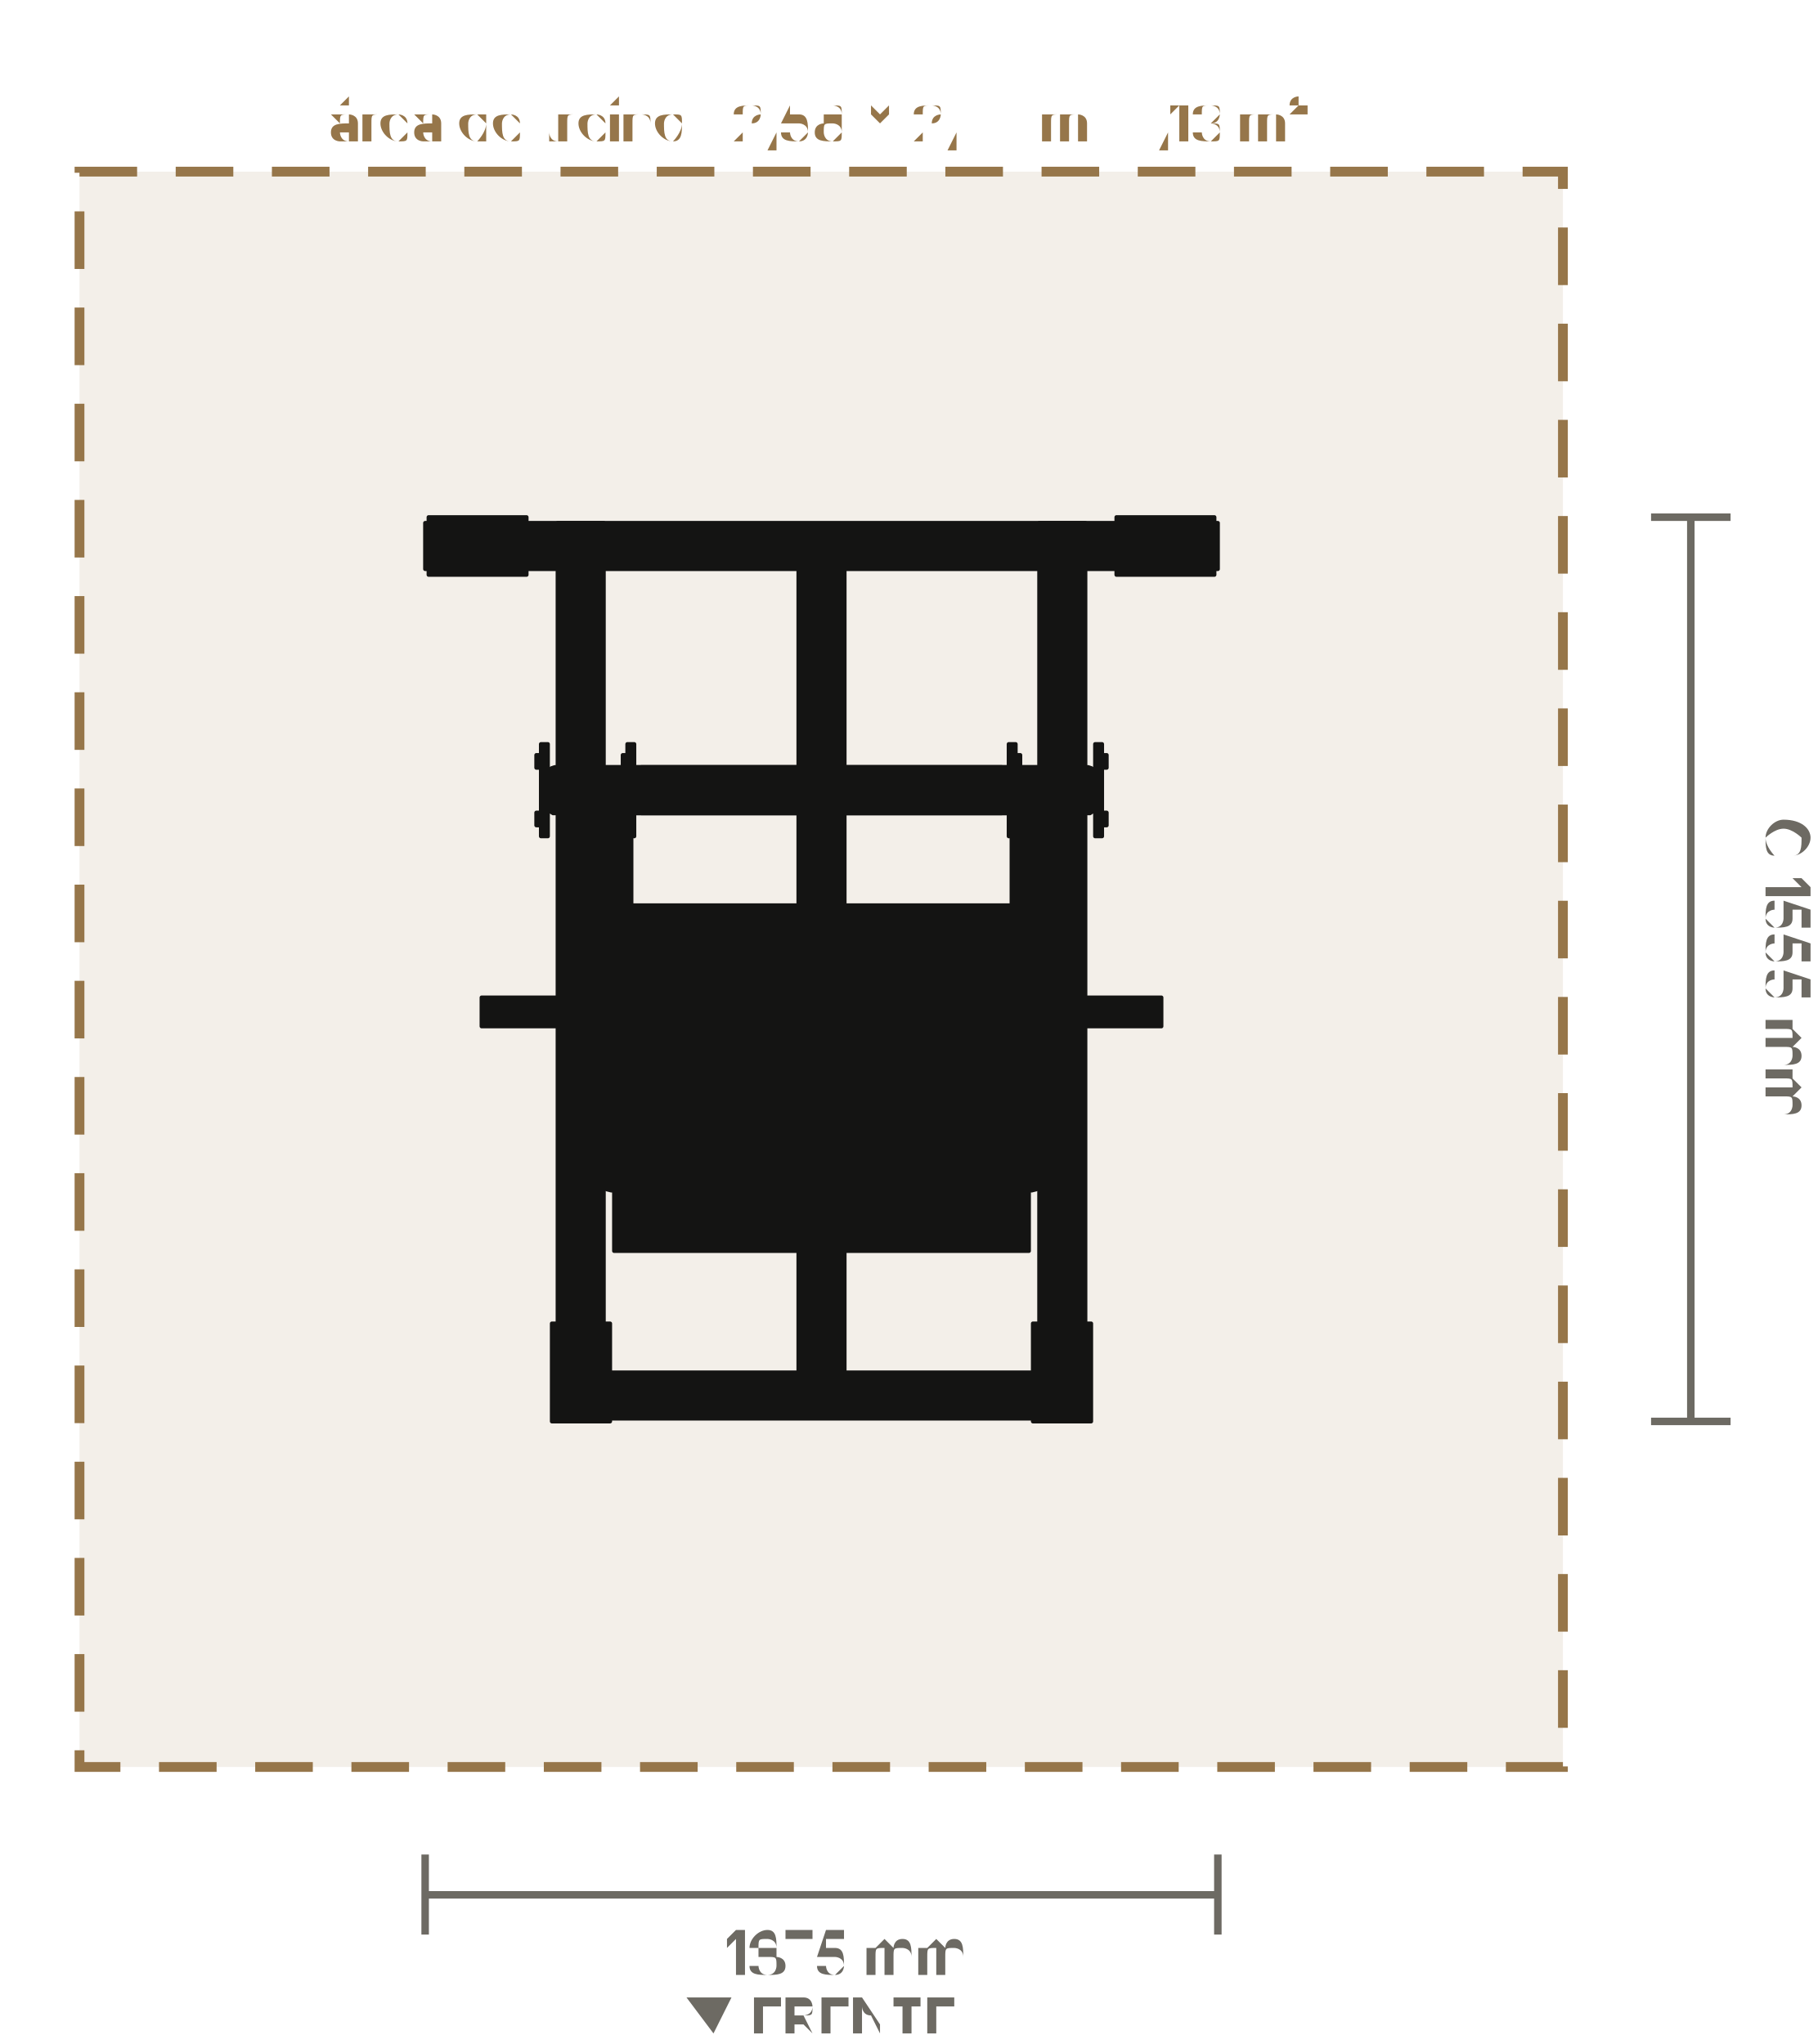
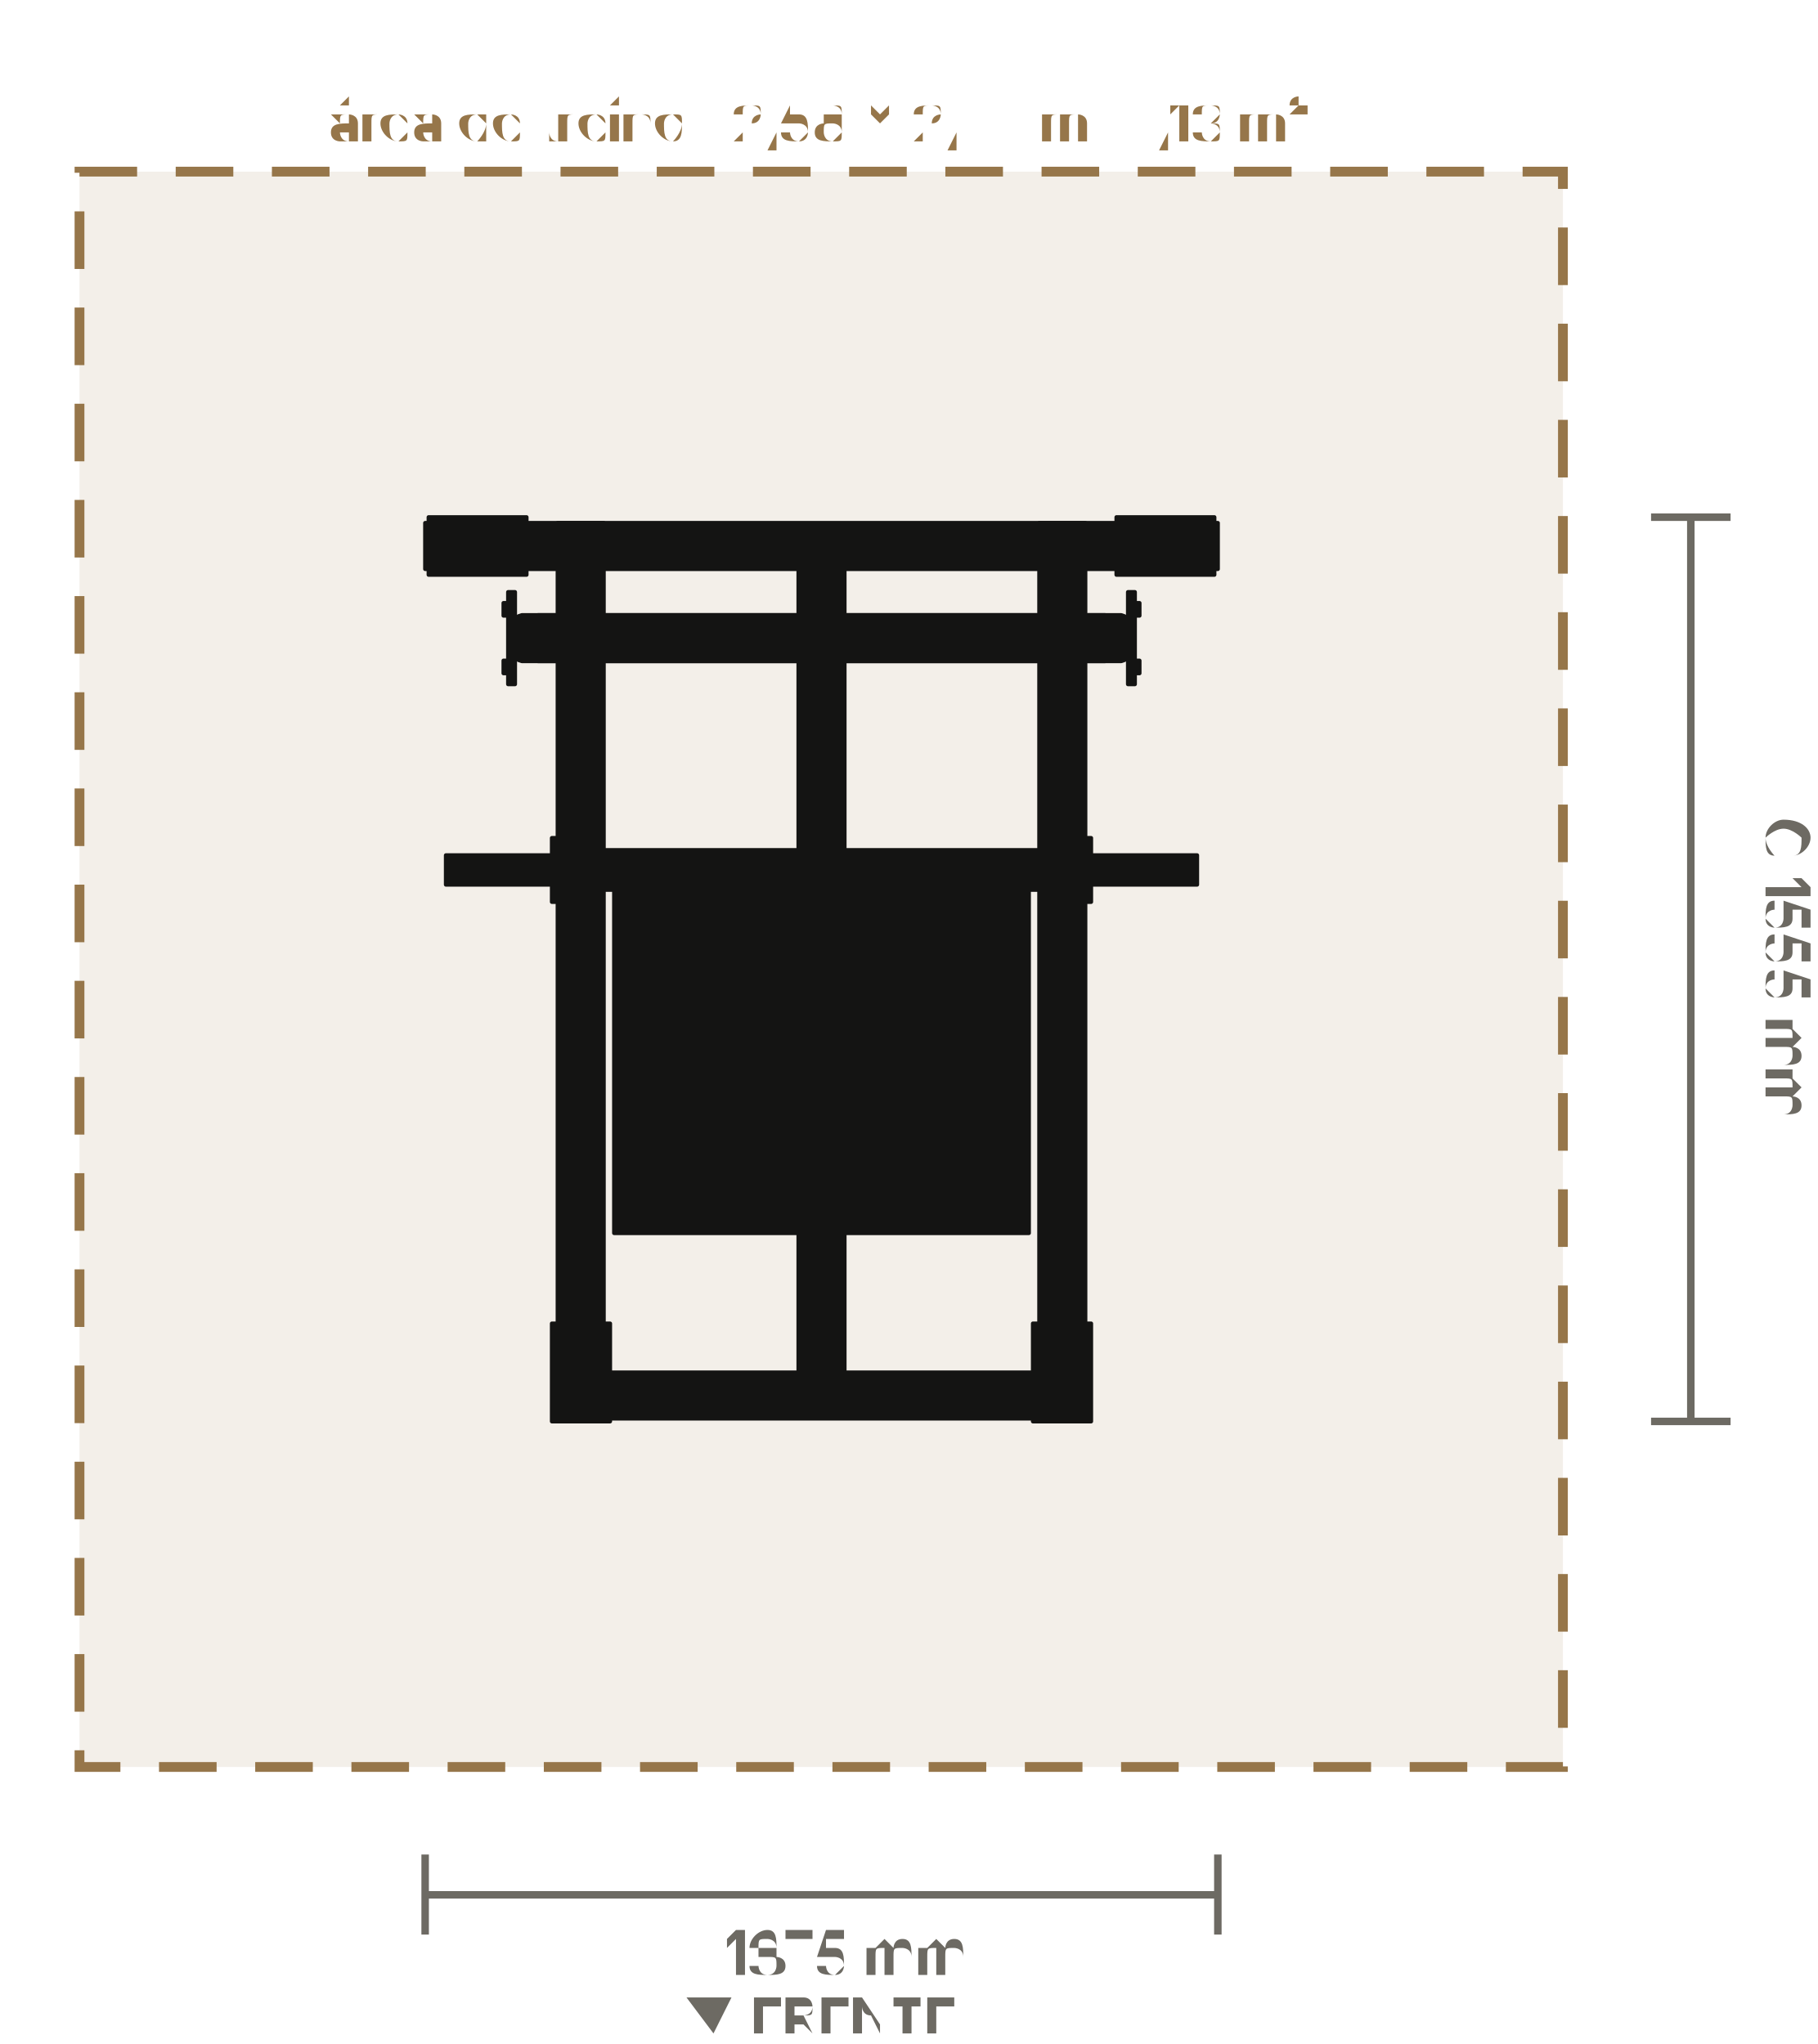
<svg xmlns="http://www.w3.org/2000/svg" viewBox="-1.426 -1.683 3.155 3.549" role="img" aria-label="Planta do Suporte de Agachamento Búlgaro e Levantamentos (LD-A020): 1375 × 1570 mm, com 60 cm de área de treino em volta" data-equipment="LD-A020" data-unit="m">
  <rect class="eq-zone" x="-1.288" y="-1.385" width="2.575" height="2.77" style="fill:#96764a;fill-opacity:.12;stroke:#96764a;stroke-width:0.017;stroke-dasharray:0.1 0.067" />
  <text class="eq-zone-label" x="0" y="-1.435" style="font-family:Barlow,Inter,Arial,sans-serif;font-size:0.095px;fill:#96764a;text-anchor:middle">área de treino · 2,58 × 2,77 m · 7,13 m²</text>
  <g class="eq-parts">
    <polygon class="eq-part" points="-0.458,-0.775 -0.378,-0.775 -0.378,0.78 -0.458,0.78" style="fill:#141413;stroke:#141413;stroke-width:0.007;stroke-linejoin:round" />
    <polygon class="eq-part" points="-0.682,-0.785 -0.512,-0.785 -0.512,-0.685 -0.682,-0.685" style="fill:#141413;stroke:#141413;stroke-width:0.007;stroke-linejoin:round" />
    <polygon class="eq-part" points="-0.468,0.615 -0.367,0.615 -0.367,0.785 -0.468,0.785" style="fill:#141413;stroke:#141413;stroke-width:0.007;stroke-linejoin:round" />
    <polygon class="eq-part" points="0.378,-0.775 0.458,-0.775 0.458,0.78 0.378,0.78" style="fill:#141413;stroke:#141413;stroke-width:0.007;stroke-linejoin:round" />
    <polygon class="eq-part" points="0.512,-0.785 0.682,-0.785 0.682,-0.685 0.512,-0.685" style="fill:#141413;stroke:#141413;stroke-width:0.007;stroke-linejoin:round" />
    <polygon class="eq-part" points="0.367,0.615 0.468,0.615 0.468,0.785 0.367,0.785" style="fill:#141413;stroke:#141413;stroke-width:0.007;stroke-linejoin:round" />
    <polygon class="eq-part" points="-0.688,-0.775 0.688,-0.775 0.688,-0.695 -0.688,-0.695" style="fill:#141413;stroke:#141413;stroke-width:0.007;stroke-linejoin:round" />
    <polygon class="eq-part" points="-0.417,0.7 0.417,0.7 0.417,0.78 -0.417,0.78" style="fill:#141413;stroke:#141413;stroke-width:0.007;stroke-linejoin:round" />
    <polygon class="eq-part" points="-0.04,-0.735 0.04,-0.735 0.04,0.74 -0.04,0.74" style="fill:#141413;stroke:#141413;stroke-width:0.007;stroke-linejoin:round" />
-     <polygon class="eq-part" points="-0.36,-0.111 0.36,-0.111 0.36,0.489 -0.36,0.489" style="fill:#141413;stroke:#141413;stroke-width:0.007;stroke-linejoin:round" />
-     <polygon class="eq-part" points="-0.04,-0.351 0.04,-0.351 0.04,-0.271 -0.04,-0.271" style="fill:#141413;stroke:#141413;stroke-width:0.007;stroke-linejoin:round" />
-     <polygon class="eq-part" points="0.33,-0.318 0.33,-0.319 0.332,-0.321 0.334,-0.322 0.336,-0.322 0.339,-0.323 0.342,-0.323 0.378,-0.323 0.381,-0.323 0.384,-0.322 0.387,-0.322 0.388,-0.321 0.39,-0.319 0.39,-0.318 0.39,0.246 0.39,0.247 0.388,0.249 0.387,0.25 0.384,0.251 0.381,0.251 0.378,0.251 0.342,0.251 0.339,0.251 0.336,0.251 0.334,0.25 0.332,0.249 0.33,0.247 0.33,0.246" style="fill:#141413;stroke:#141413;stroke-width:0.007;stroke-linejoin:round" />
-     <polygon class="eq-part" points="0.342,0.239 0.343,0.237 0.344,0.235 0.347,0.234 0.351,0.233 0.355,0.232 0.36,0.232 0.365,0.232 0.369,0.233 0.373,0.234 0.376,0.235 0.377,0.237 0.378,0.239 0.378,0.377 0.377,0.378 0.376,0.38 0.373,0.382 0.369,0.383 0.365,0.384 0.36,0.384 0.355,0.384 0.351,0.383 0.347,0.382 0.344,0.38 0.343,0.378 0.342,0.377" style="fill:#141413;stroke:#141413;stroke-width:0.007;stroke-linejoin:round" />
-     <polygon class="eq-part" points="0.39,0.019 0.405,0.019 0.405,0.129 0.39,0.129" style="fill:#141413;stroke:#141413;stroke-width:0.007;stroke-linejoin:round" />
-     <polygon class="eq-part" points="0.405,0.049 0.59,0.049 0.59,0.099 0.405,0.099" style="fill:#141413;stroke:#141413;stroke-width:0.007;stroke-linejoin:round" />
-     <polygon class="eq-part" points="-0.39,-0.318 -0.39,-0.319 -0.388,-0.321 -0.387,-0.322 -0.384,-0.322 -0.381,-0.323 -0.378,-0.323 -0.342,-0.323 -0.339,-0.323 -0.336,-0.322 -0.334,-0.322 -0.332,-0.321 -0.33,-0.319 -0.33,-0.318 -0.33,0.246 -0.33,0.247 -0.332,0.249 -0.334,0.25 -0.336,0.251 -0.339,0.251 -0.342,0.251 -0.378,0.251 -0.381,0.251 -0.384,0.251 -0.387,0.25 -0.388,0.249 -0.39,0.247 -0.39,0.246" style="fill:#141413;stroke:#141413;stroke-width:0.007;stroke-linejoin:round" />
-     <polygon class="eq-part" points="-0.378,0.239 -0.377,0.237 -0.376,0.235 -0.373,0.234 -0.369,0.233 -0.365,0.232 -0.36,0.232 -0.355,0.232 -0.351,0.233 -0.347,0.234 -0.344,0.235 -0.343,0.237 -0.342,0.239 -0.342,0.377 -0.343,0.378 -0.344,0.38 -0.347,0.382 -0.351,0.383 -0.355,0.384 -0.36,0.384 -0.365,0.384 -0.369,0.383 -0.373,0.382 -0.376,0.38 -0.377,0.378 -0.378,0.377" style="fill:#141413;stroke:#141413;stroke-width:0.007;stroke-linejoin:round" />
-     <polygon class="eq-part" points="-0.405,0.019 -0.39,0.019 -0.39,0.129 -0.405,0.129" style="fill:#141413;stroke:#141413;stroke-width:0.007;stroke-linejoin:round" />
-     <polygon class="eq-part" points="-0.59,0.049 -0.405,0.049 -0.405,0.099 -0.59,0.099" style="fill:#141413;stroke:#141413;stroke-width:0.007;stroke-linejoin:round" />
-     <polygon class="eq-part" points="-0.36,-0.333 0.36,-0.333 0.36,-0.288 -0.36,-0.288" style="fill:#141413;stroke:#141413;stroke-width:0.007;stroke-linejoin:round" />
-     <polygon class="eq-part" points="-0.36,-0.066 0.36,-0.066 0.36,-0.006 -0.36,-0.006" style="fill:#141413;stroke:#141413;stroke-width:0.007;stroke-linejoin:round" />
-     <polygon class="eq-part" points="0.395,-0.339 0.395,-0.342 0.397,-0.345 0.399,-0.347 0.401,-0.349 0.404,-0.35 0.407,-0.351 0.463,-0.351 0.466,-0.35 0.469,-0.349 0.471,-0.347 0.473,-0.345 0.475,-0.342 0.475,-0.339 0.475,-0.283 0.475,-0.28 0.473,-0.277 0.471,-0.274 0.469,-0.273 0.466,-0.271 0.463,-0.271 0.407,-0.271 0.404,-0.271 0.401,-0.273 0.399,-0.274 0.397,-0.277 0.395,-0.28 0.395,-0.283" style="fill:#141413;stroke:#141413;stroke-width:0.007;stroke-linejoin:round" />
-     <polygon class="eq-part" points="-0.475,-0.339 -0.475,-0.342 -0.473,-0.345 -0.471,-0.347 -0.469,-0.349 -0.466,-0.35 -0.463,-0.351 -0.407,-0.351 -0.404,-0.35 -0.401,-0.349 -0.399,-0.347 -0.397,-0.345 -0.395,-0.342 -0.395,-0.339 -0.395,-0.283 -0.395,-0.28 -0.397,-0.277 -0.399,-0.274 -0.401,-0.273 -0.404,-0.271 -0.407,-0.271 -0.463,-0.271 -0.466,-0.271 -0.469,-0.273 -0.471,-0.274 -0.473,-0.277 -0.475,-0.28 -0.475,-0.283" style="fill:#141413;stroke:#141413;stroke-width:0.007;stroke-linejoin:round" />
-     <polygon class="eq-part" points="-0.435,-0.351 0.435,-0.351 0.435,-0.271 -0.435,-0.271" style="fill:#141413;stroke:#141413;stroke-width:0.007;stroke-linejoin:round" />
-     <polygon class="eq-part" points="0.475,-0.391 0.487,-0.391 0.487,-0.231 0.475,-0.231" style="fill:#141413;stroke:#141413;stroke-width:0.007;stroke-linejoin:round" />
-     <polygon class="eq-part" points="0.487,-0.372 0.495,-0.372 0.495,-0.35 0.487,-0.35" style="fill:#141413;stroke:#141413;stroke-width:0.007;stroke-linejoin:round" />
-     <polygon class="eq-part" points="0.487,-0.272 0.495,-0.272 0.495,-0.25 0.487,-0.25" style="fill:#141413;stroke:#141413;stroke-width:0.007;stroke-linejoin:round" />
-     <polygon class="eq-part" points="-0.487,-0.391 -0.475,-0.391 -0.475,-0.231 -0.487,-0.231" style="fill:#141413;stroke:#141413;stroke-width:0.007;stroke-linejoin:round" />
-     <polygon class="eq-part" points="-0.495,-0.372 -0.487,-0.372 -0.487,-0.35 -0.495,-0.35" style="fill:#141413;stroke:#141413;stroke-width:0.007;stroke-linejoin:round" />
-     <polygon class="eq-part" points="-0.495,-0.272 -0.487,-0.272 -0.487,-0.25 -0.495,-0.25" style="fill:#141413;stroke:#141413;stroke-width:0.007;stroke-linejoin:round" />
-     <polygon class="eq-part" points="-0.325,-0.339 -0.323,-0.345 -0.319,-0.349 -0.313,-0.351 0.313,-0.351 0.319,-0.349 0.323,-0.345 0.325,-0.339 0.325,-0.283 0.323,-0.277 0.319,-0.273 0.313,-0.271 -0.313,-0.271 -0.319,-0.273 -0.323,-0.277 -0.325,-0.283" style="fill:#141413;stroke:#141413;stroke-width:0.007;stroke-linejoin:round" />
-     <polygon class="eq-part" points="0.285,-0.333 0.33,-0.333 0.33,-0.288 0.285,-0.288" style="fill:#141413;stroke:#141413;stroke-width:0.007;stroke-linejoin:round" />
-     <polygon class="eq-part" points="-0.33,-0.333 -0.285,-0.333 -0.285,-0.288 -0.33,-0.288" style="fill:#141413;stroke:#141413;stroke-width:0.007;stroke-linejoin:round" />
-     <polygon class="eq-part" points="-0.417,-0.351 0.417,-0.351 0.417,-0.271 -0.417,-0.271" style="fill:#141413;stroke:#141413;stroke-width:0.007;stroke-linejoin:round" />
-     <polygon class="eq-part" points="0.325,-0.391 0.337,-0.391 0.337,-0.231 0.325,-0.231" style="fill:#141413;stroke:#141413;stroke-width:0.007;stroke-linejoin:round" />
-     <polygon class="eq-part" points="0.337,-0.372 0.345,-0.372 0.345,-0.35 0.337,-0.35" style="fill:#141413;stroke:#141413;stroke-width:0.007;stroke-linejoin:round" />
-     <polygon class="eq-part" points="0.337,-0.272 0.345,-0.272 0.345,-0.25 0.337,-0.25" style="fill:#141413;stroke:#141413;stroke-width:0.007;stroke-linejoin:round" />
-     <polygon class="eq-part" points="-0.337,-0.391 -0.325,-0.391 -0.325,-0.231 -0.337,-0.231" style="fill:#141413;stroke:#141413;stroke-width:0.007;stroke-linejoin:round" />
-     <polygon class="eq-part" points="-0.345,-0.372 -0.337,-0.372 -0.337,-0.35 -0.345,-0.35" style="fill:#141413;stroke:#141413;stroke-width:0.007;stroke-linejoin:round" />
-     <polygon class="eq-part" points="-0.345,-0.272 -0.337,-0.272 -0.337,-0.25 -0.345,-0.25" style="fill:#141413;stroke:#141413;stroke-width:0.007;stroke-linejoin:round" />
+     <polygon class="eq-part" points="-0.36,-0.142 0.36,-0.142 0.36,0.458 -0.36,0.458" style="fill:#141413;stroke:#141413;stroke-width:0.007;stroke-linejoin:round" />
+     <polygon class="eq-part" points="-0.04,-0.615 0.04,-0.615 0.04,-0.535 -0.04,-0.535" style="fill:#141413;stroke:#141413;stroke-width:0.007;stroke-linejoin:round" />
+     <polygon class="eq-part" points="0.383,-0.582 0.383,-0.583 0.384,-0.584 0.386,-0.584 0.389,-0.585 0.391,-0.585 0.395,-0.585 0.441,-0.585 0.444,-0.585 0.447,-0.585 0.449,-0.584 0.451,-0.584 0.452,-0.583 0.453,-0.582 0.453,0.237 0.452,0.238 0.451,0.239 0.449,0.239 0.447,0.24 0.444,0.24 0.441,0.24 0.395,0.24 0.391,0.24 0.389,0.24 0.386,0.239 0.384,0.239 0.383,0.238 0.383,0.237" style="fill:#141413;stroke:#141413;stroke-width:0.007;stroke-linejoin:round" />
+     <polygon class="eq-part" points="0.4,0.23 0.4,0.229 0.402,0.227 0.405,0.226 0.408,0.225 0.413,0.225 0.417,0.225 0.422,0.225 0.426,0.225 0.43,0.226 0.433,0.227 0.435,0.229 0.435,0.23 0.435,0.373 0.435,0.375 0.433,0.376 0.43,0.377 0.426,0.378 0.422,0.378 0.417,0.379 0.413,0.378 0.408,0.378 0.405,0.377 0.402,0.376 0.4,0.375 0.4,0.373" style="fill:#141413;stroke:#141413;stroke-width:0.007;stroke-linejoin:round" />
+     <polygon class="eq-part" points="0.453,-0.228 0.468,-0.228 0.468,-0.117 0.453,-0.117" style="fill:#141413;stroke:#141413;stroke-width:0.007;stroke-linejoin:round" />
+     <polygon class="eq-part" points="0.468,-0.198 0.652,-0.198 0.652,-0.147 0.468,-0.147" style="fill:#141413;stroke:#141413;stroke-width:0.007;stroke-linejoin:round" />
+     <polygon class="eq-part" points="-0.453,-0.582 -0.452,-0.583 -0.451,-0.584 -0.449,-0.584 -0.447,-0.585 -0.444,-0.585 -0.441,-0.585 -0.395,-0.585 -0.391,-0.585 -0.389,-0.585 -0.386,-0.584 -0.384,-0.584 -0.383,-0.583 -0.383,-0.582 -0.383,0.237 -0.383,0.238 -0.384,0.239 -0.386,0.239 -0.389,0.24 -0.391,0.24 -0.395,0.24 -0.441,0.24 -0.444,0.24 -0.447,0.24 -0.449,0.239 -0.451,0.239 -0.452,0.238 -0.453,0.237" style="fill:#141413;stroke:#141413;stroke-width:0.007;stroke-linejoin:round" />
+     <polygon class="eq-part" points="-0.435,0.23 -0.435,0.229 -0.433,0.227 -0.43,0.226 -0.426,0.225 -0.422,0.225 -0.417,0.225 -0.413,0.225 -0.408,0.225 -0.405,0.226 -0.402,0.227 -0.4,0.229 -0.4,0.23 -0.4,0.373 -0.4,0.375 -0.402,0.376 -0.405,0.377 -0.408,0.378 -0.413,0.378 -0.417,0.379 -0.422,0.378 -0.426,0.378 -0.43,0.377 -0.433,0.376 -0.435,0.375 -0.435,0.373" style="fill:#141413;stroke:#141413;stroke-width:0.007;stroke-linejoin:round" />
+     <polygon class="eq-part" points="-0.468,-0.228 -0.453,-0.228 -0.453,-0.117 -0.468,-0.117" style="fill:#141413;stroke:#141413;stroke-width:0.007;stroke-linejoin:round" />
+     <polygon class="eq-part" points="-0.652,-0.198 -0.468,-0.198 -0.468,-0.147 -0.652,-0.147" style="fill:#141413;stroke:#141413;stroke-width:0.007;stroke-linejoin:round" />
+     <polygon class="eq-part" points="-0.417,-0.598 0.417,-0.598 0.417,-0.552 -0.417,-0.552" style="fill:#141413;stroke:#141413;stroke-width:0.007;stroke-linejoin:round" />
+     <polygon class="eq-part" points="-0.417,-0.207 0.417,-0.207 0.417,-0.138 -0.417,-0.138" style="fill:#141413;stroke:#141413;stroke-width:0.007;stroke-linejoin:round" />
+     <polygon class="eq-part" points="-0.532,-0.603 -0.531,-0.609 -0.526,-0.613 -0.52,-0.615 0.52,-0.615 0.526,-0.613 0.531,-0.609 0.532,-0.603 0.532,-0.547 0.531,-0.541 0.526,-0.537 0.52,-0.535 -0.52,-0.535 -0.526,-0.537 -0.531,-0.541 -0.532,-0.547" style="fill:#141413;stroke:#141413;stroke-width:0.007;stroke-linejoin:round" />
+     <polygon class="eq-part" points="-0.492,-0.615 0.492,-0.615 0.492,-0.535 -0.492,-0.535" style="fill:#141413;stroke:#141413;stroke-width:0.007;stroke-linejoin:round" />
+     <polygon class="eq-part" points="0.532,-0.655 0.544,-0.655 0.544,-0.495 0.532,-0.495" style="fill:#141413;stroke:#141413;stroke-width:0.007;stroke-linejoin:round" />
+     <polygon class="eq-part" points="0.544,-0.636 0.552,-0.636 0.552,-0.614 0.544,-0.614" style="fill:#141413;stroke:#141413;stroke-width:0.007;stroke-linejoin:round" />
+     <polygon class="eq-part" points="0.544,-0.536 0.552,-0.536 0.552,-0.514 0.544,-0.514" style="fill:#141413;stroke:#141413;stroke-width:0.007;stroke-linejoin:round" />
+     <polygon class="eq-part" points="-0.544,-0.655 -0.532,-0.655 -0.532,-0.495 -0.544,-0.495" style="fill:#141413;stroke:#141413;stroke-width:0.007;stroke-linejoin:round" />
+     <polygon class="eq-part" points="-0.552,-0.636 -0.544,-0.636 -0.544,-0.614 -0.552,-0.614" style="fill:#141413;stroke:#141413;stroke-width:0.007;stroke-linejoin:round" />
+     <polygon class="eq-part" points="-0.552,-0.536 -0.544,-0.536 -0.544,-0.514 -0.552,-0.514" style="fill:#141413;stroke:#141413;stroke-width:0.007;stroke-linejoin:round" />
  </g>
  <line class="eq-dim" x1="-0.688" y1="1.607" x2="0.688" y2="1.607" style="stroke:#6d6a63;stroke-width:0.013" />
  <line class="eq-dim" x1="-0.688" y1="1.537" x2="-0.688" y2="1.676" style="stroke:#6d6a63;stroke-width:0.013" />
  <line class="eq-dim" x1="0.688" y1="1.537" x2="0.688" y2="1.676" style="stroke:#6d6a63;stroke-width:0.013" />
  <text class="eq-text" x="0" y="1.746" style="font-family:Barlow,Inter,Arial,sans-serif;font-size:0.1px;fill:#6d6a63;text-anchor:middle">L 1375 mm</text>
  <line class="eq-dim" x1="1.509" y1="-0.785" x2="1.509" y2="0.785" style="stroke:#6d6a63;stroke-width:0.013" />
  <line class="eq-dim" x1="1.44" y1="-0.785" x2="1.578" y2="-0.785" style="stroke:#6d6a63;stroke-width:0.013" />
  <line class="eq-dim" x1="1.44" y1="0.785" x2="1.578" y2="0.785" style="stroke:#6d6a63;stroke-width:0.013" />
  <text class="eq-text" x="1.639" y="0" transform="rotate(90 1.6387 0)" style="font-family:Barlow,Inter,Arial,sans-serif;font-size:0.1px;fill:#6d6a63;text-anchor:middle">C 1555 mm</text>
  <text class="eq-text" x="0" y="1.846" style="font-family:Barlow,Inter,Arial,sans-serif;font-size:0.1px;fill:#6d6a63;text-anchor:middle;font-size:0.08px;letter-spacing:.1em">▼ FRENTE</text>
</svg>
